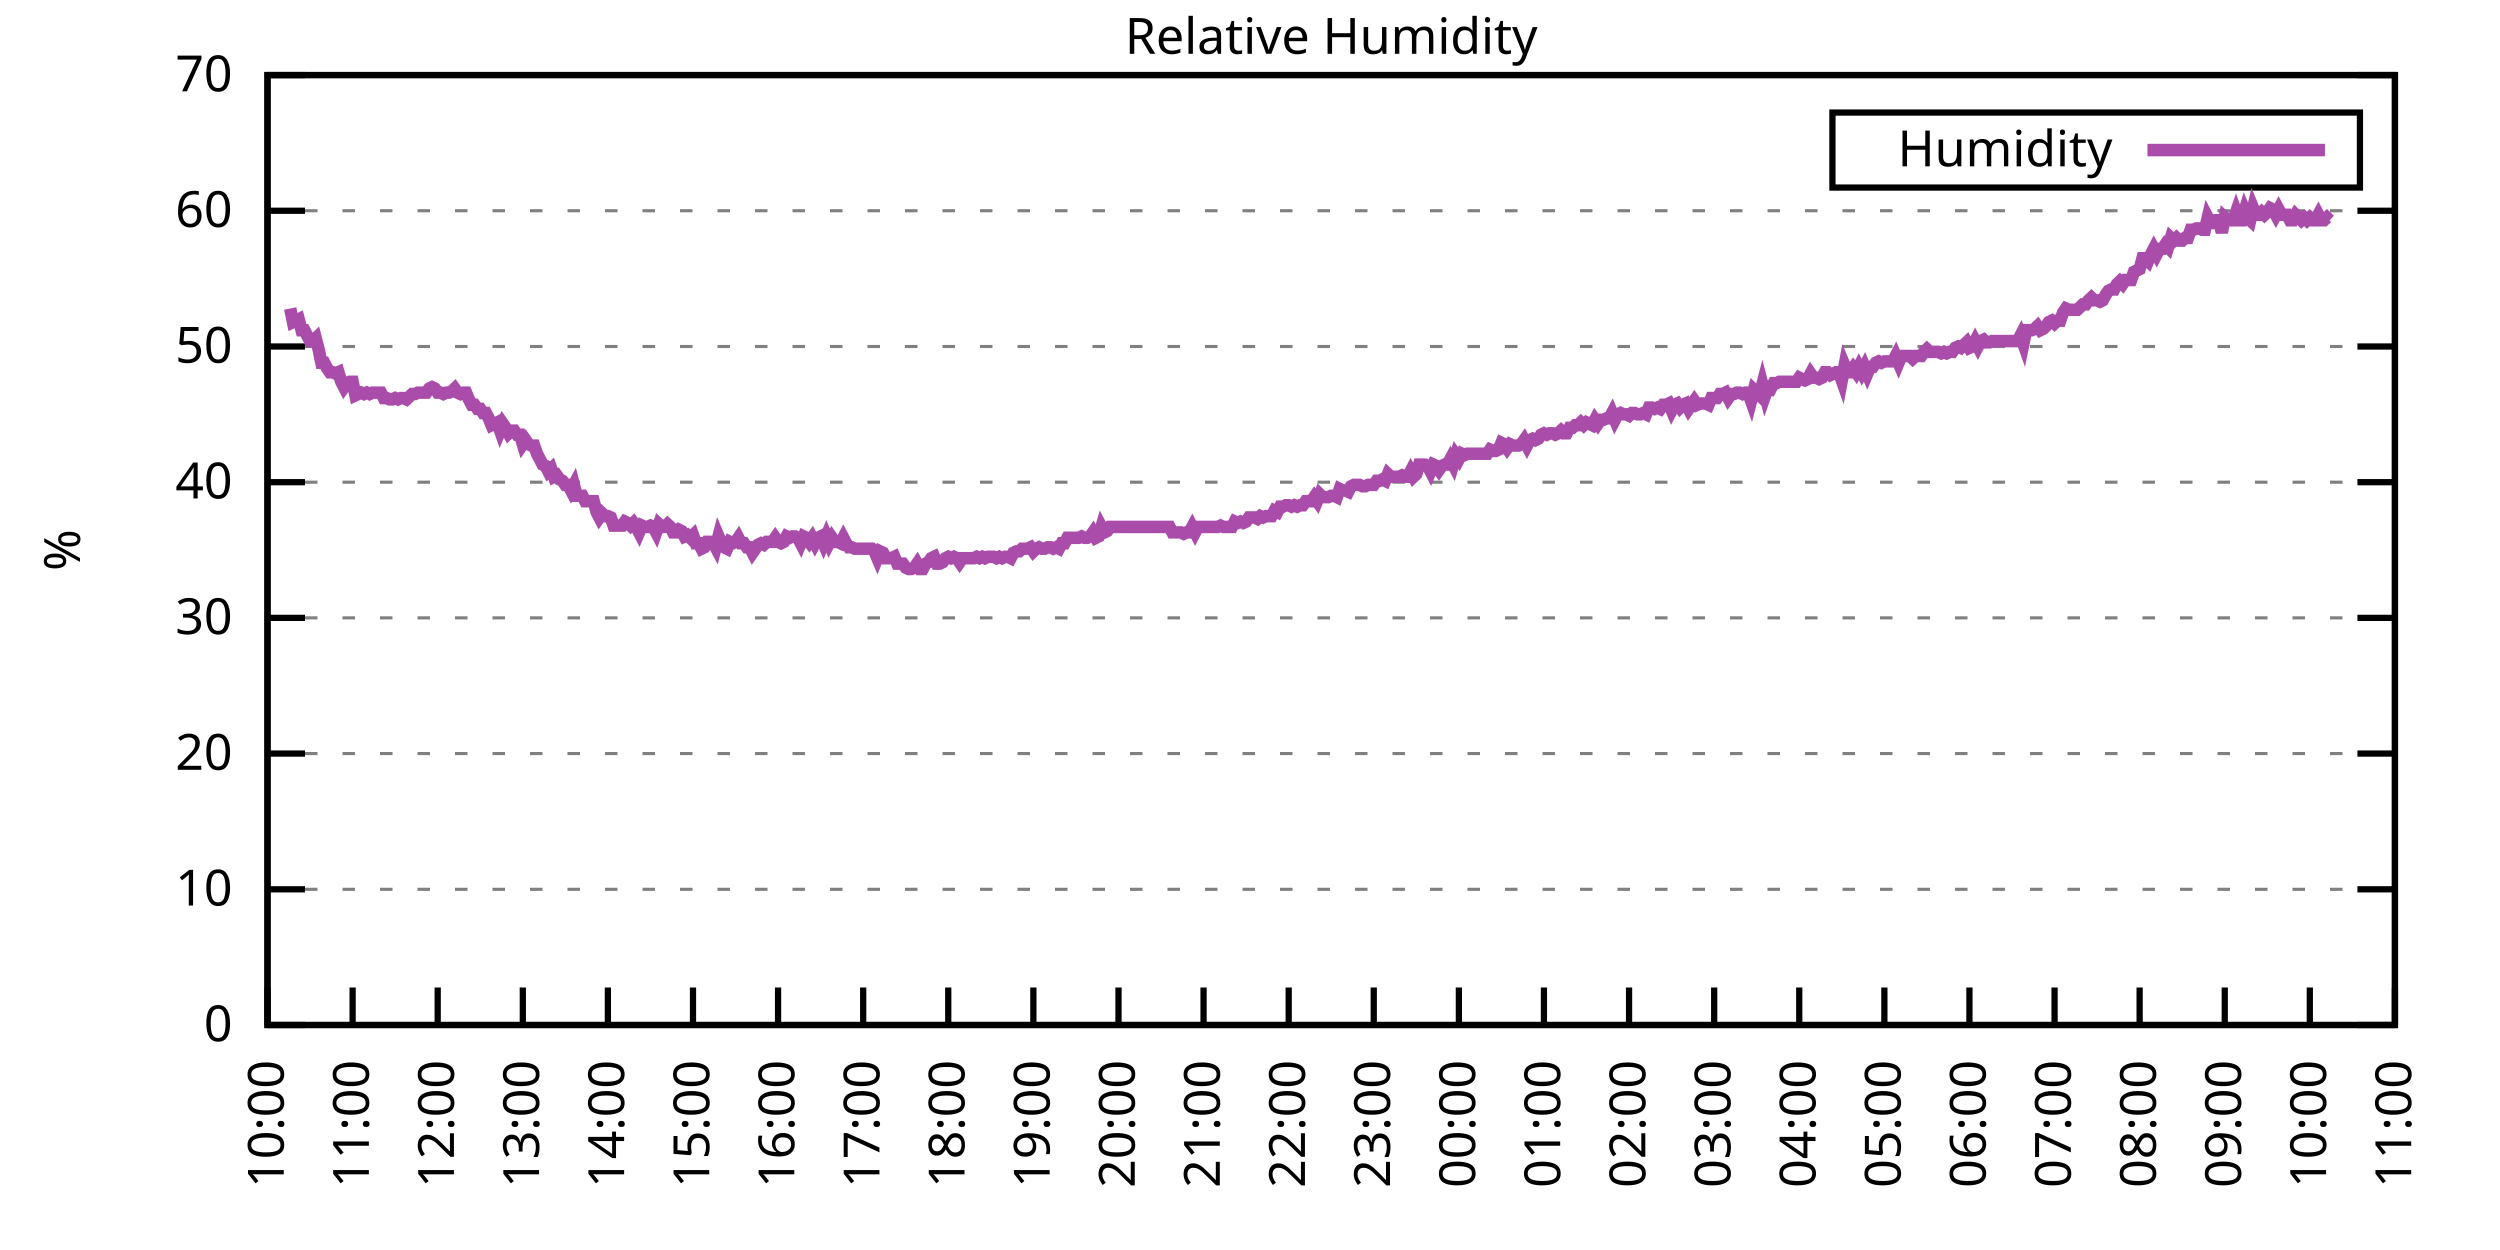
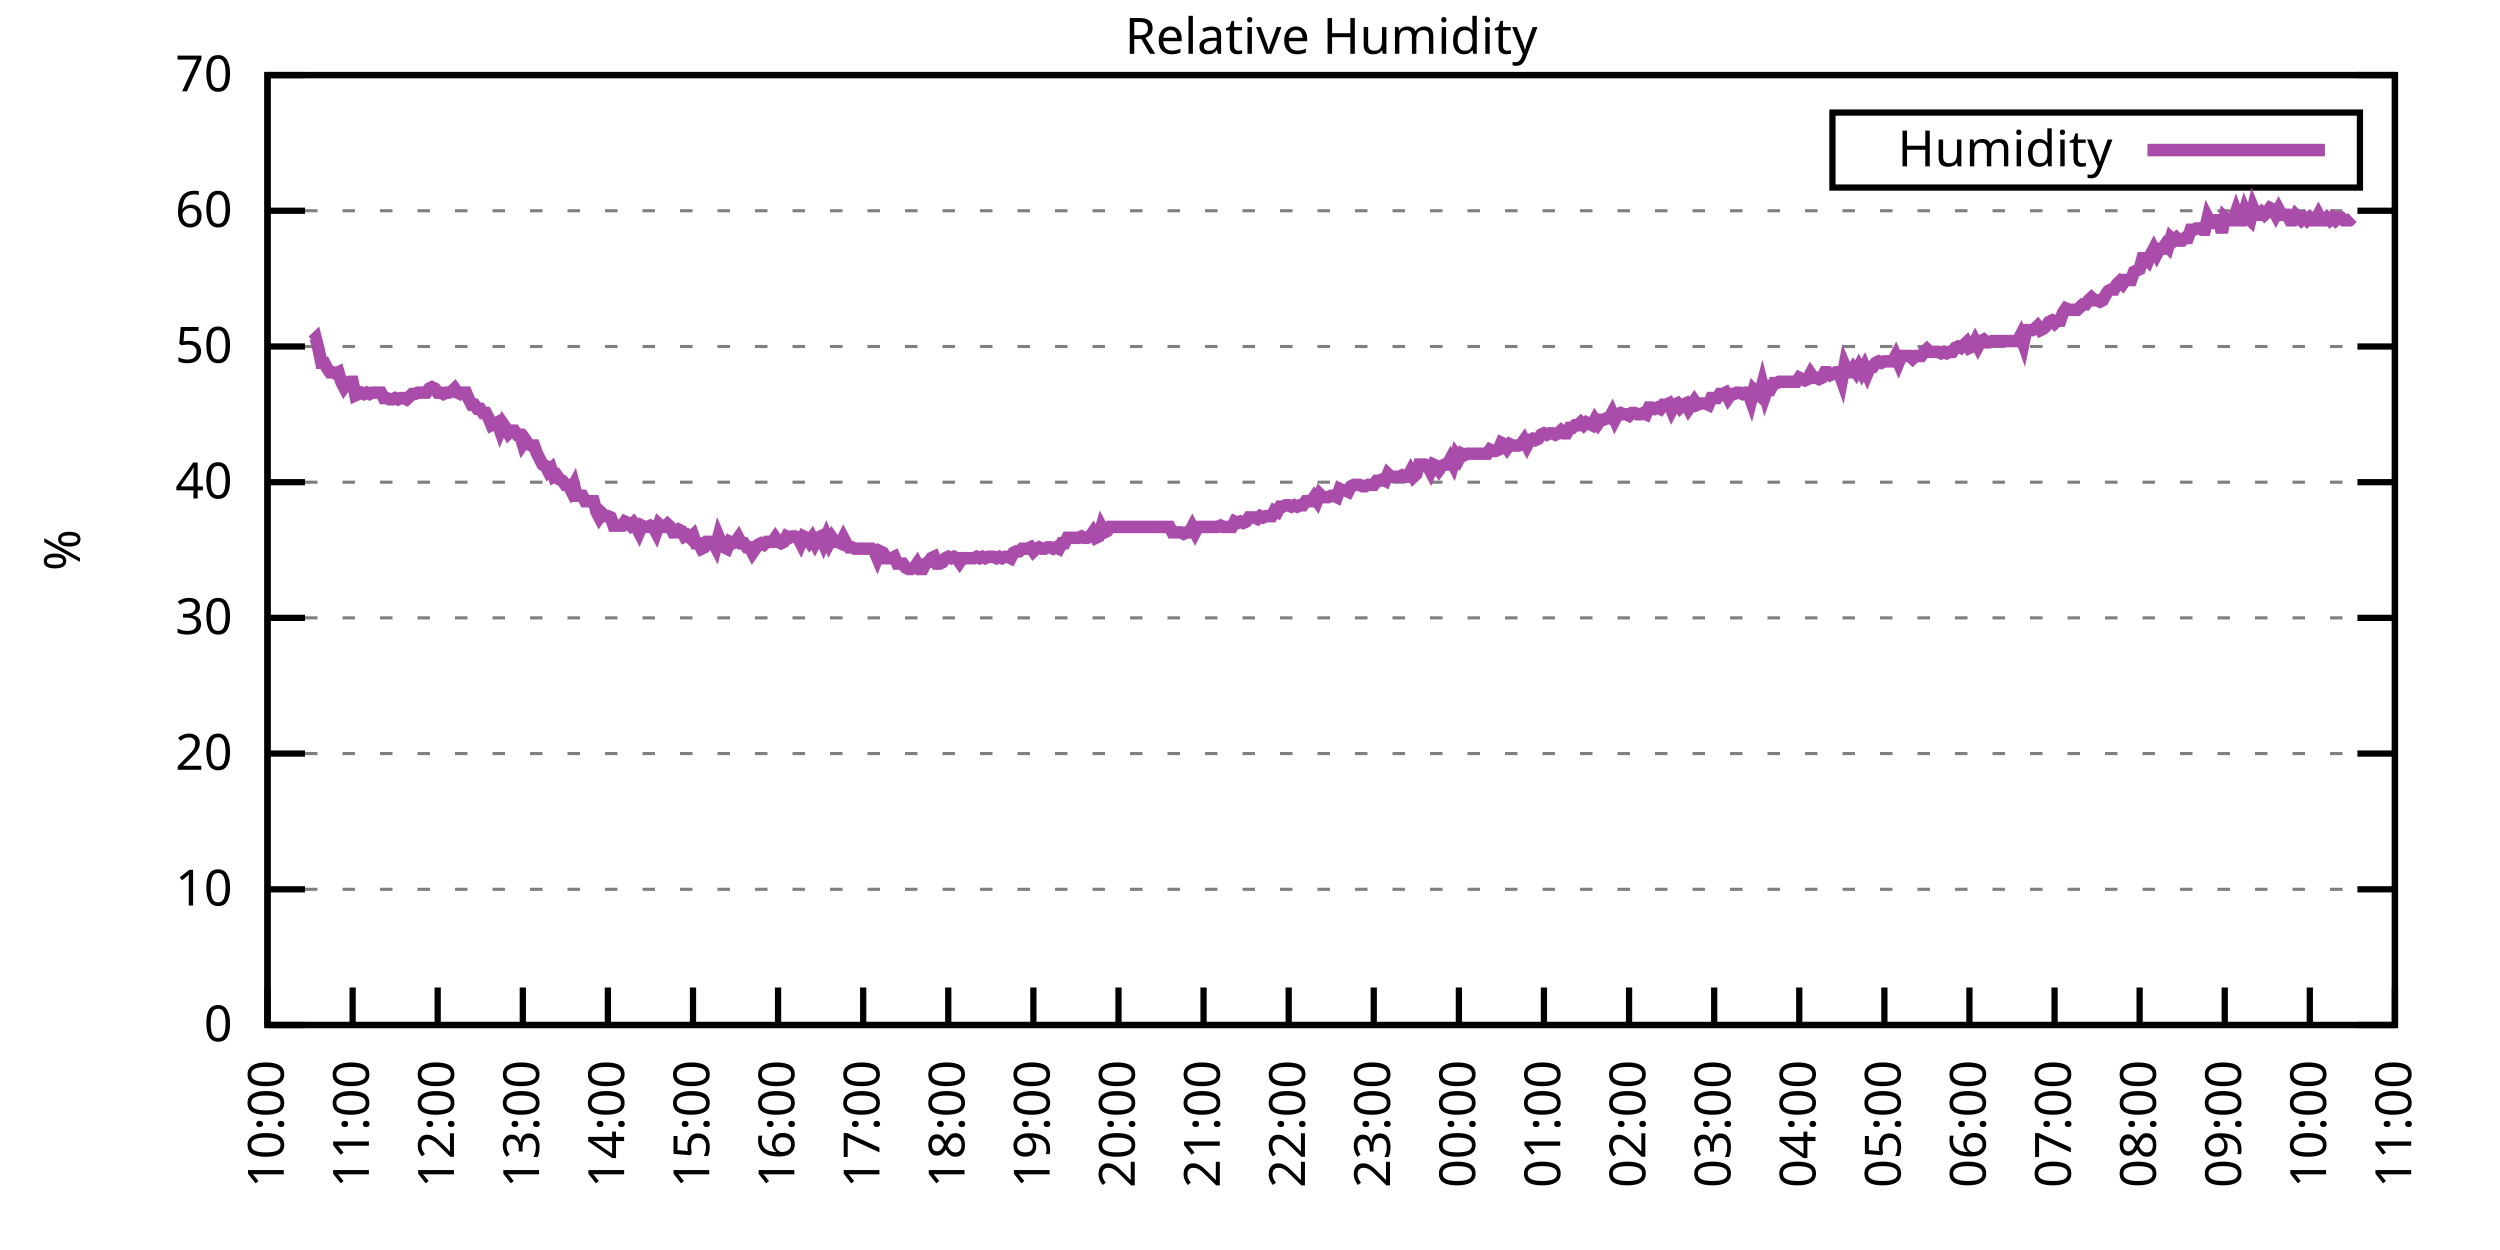
<svg xmlns="http://www.w3.org/2000/svg" xmlns:xlink="http://www.w3.org/1999/xlink" width="400" height="200" viewBox="0 0 400 200">
  <g id="gnuplot_canvas">
    <rect x="0" y="0" width="400" height="200" fill="none" />
    <defs>
      <circle id="gpDot" r="0.5" stroke-width="0.5" stroke="currentColor" />
      <path id="gpPt0" stroke-width="0.333" stroke="currentColor" d="M-1,0 h2 M0,-1 v2" />
      <path id="gpPt1" stroke-width="0.333" stroke="currentColor" d="M-1,-1 L1,1 M1,-1 L-1,1" />
      <path id="gpPt2" stroke-width="0.333" stroke="currentColor" d="M-1,0 L1,0 M0,-1 L0,1 M-1,-1 L1,1 M-1,1 L1,-1" />
      <rect id="gpPt3" stroke-width="0.333" stroke="currentColor" x="-1" y="-1" width="2" height="2" />
      <rect id="gpPt4" stroke-width="0.333" stroke="currentColor" fill="currentColor" x="-1" y="-1" width="2" height="2" />
      <circle id="gpPt5" stroke-width="0.333" stroke="currentColor" cx="0" cy="0" r="1" />
      <use xlink:href="#gpPt5" id="gpPt6" fill="currentColor" stroke="none" />
      <path id="gpPt7" stroke-width="0.333" stroke="currentColor" d="M0,-1.33 L-1.33,0.67 L1.33,0.67 z" />
      <use xlink:href="#gpPt7" id="gpPt8" fill="currentColor" stroke="none" />
      <use xlink:href="#gpPt7" id="gpPt9" stroke="currentColor" transform="rotate(180)" />
      <use xlink:href="#gpPt9" id="gpPt10" fill="currentColor" stroke="none" />
      <use xlink:href="#gpPt3" id="gpPt11" stroke="currentColor" transform="rotate(45)" />
      <use xlink:href="#gpPt11" id="gpPt12" fill="currentColor" stroke="none" />
      <path id="gpPt13" stroke-width="0.333" stroke="currentColor" d="M0,1.330 L1.265,0.411 L0.782,-1.067 L-0.782,-1.076 L-1.265,0.411 z" />
      <use xlink:href="#gpPt13" id="gpPt14" fill="currentColor" stroke="none" />
      <filter id="textbox" filterUnits="objectBoundingBox" x="0" y="0" height="1" width="1">
        <feFlood flood-color="white" flood-opacity="1" result="bgnd" />
        <feComposite in="SourceGraphic" in2="bgnd" operator="atop" />
      </filter>
      <filter id="greybox" filterUnits="objectBoundingBox" x="0" y="0" height="1" width="1">
        <feFlood flood-color="lightgrey" flood-opacity="1" result="grey" />
        <feComposite in="SourceGraphic" in2="grey" operator="atop" />
      </filter>
    </defs>
    <g fill="none" color="white" stroke="currentColor" stroke-width="1.00" stroke-linecap="butt" stroke-linejoin="miter">
</g>
    <g fill="none" color="black" stroke="currentColor" stroke-width="1.00" stroke-linecap="butt" stroke-linejoin="miter">
      <g stroke="none" shape-rendering="crispEdges">
        <polygon fill="rgb(255, 255, 255)" points="42.80,164.00 383.18,164.00 383.18,12.02 42.80,12.02 " />
      </g>
    </g>
    <g fill="none" color="black" stroke="currentColor" stroke-width="1.00" stroke-linecap="butt" stroke-linejoin="miter">
</g>
    <g fill="none" color="black" stroke="black" stroke-width="0.50" stroke-linecap="butt" stroke-linejoin="miter">
</g>
    <g fill="none" color="gray" stroke="currentColor" stroke-width="0.50" stroke-linecap="butt" stroke-linejoin="miter">
      <path stroke="gray" stroke-dasharray="2,4" class="gridline" d="M42.80,164.00 L383.19,164.00  " />
    </g>
    <g fill="none" color="gray" stroke="gray" stroke-width="1.00" stroke-linecap="butt" stroke-linejoin="miter">
</g>
    <g fill="none" color="black" stroke="currentColor" stroke-width="1.00" stroke-linecap="butt" stroke-linejoin="miter">
      <path stroke="black" d="M42.80,164.00 L48.80,164.00 M383.19,164.00 L377.19,164.00  " />
      <g transform="translate(37.20,166.60)" stroke="none" fill="black" font-family="Sans" font-size="8.00" text-anchor="end">
        <text>
          <tspan font-family="Sans"> 0</tspan>
        </text>
      </g>
    </g>
    <g fill="none" color="black" stroke="currentColor" stroke-width="1.00" stroke-linecap="butt" stroke-linejoin="miter">
</g>
    <g fill="none" color="black" stroke="black" stroke-width="0.50" stroke-linecap="butt" stroke-linejoin="miter">
</g>
    <g fill="none" color="gray" stroke="currentColor" stroke-width="0.50" stroke-linecap="butt" stroke-linejoin="miter">
      <path stroke="gray" stroke-dasharray="2,4" class="gridline" d="M42.80,142.29 L383.19,142.29  " />
    </g>
    <g fill="none" color="gray" stroke="gray" stroke-width="1.00" stroke-linecap="butt" stroke-linejoin="miter">
</g>
    <g fill="none" color="black" stroke="currentColor" stroke-width="1.00" stroke-linecap="butt" stroke-linejoin="miter">
      <path stroke="black" d="M42.80,142.29 L48.80,142.29 M383.19,142.29 L377.19,142.29  " />
      <g transform="translate(37.20,144.89)" stroke="none" fill="black" font-family="Sans" font-size="8.00" text-anchor="end">
        <text>
          <tspan font-family="Sans"> 10</tspan>
        </text>
      </g>
    </g>
    <g fill="none" color="black" stroke="currentColor" stroke-width="1.00" stroke-linecap="butt" stroke-linejoin="miter">
</g>
    <g fill="none" color="black" stroke="black" stroke-width="0.50" stroke-linecap="butt" stroke-linejoin="miter">
</g>
    <g fill="none" color="gray" stroke="currentColor" stroke-width="0.50" stroke-linecap="butt" stroke-linejoin="miter">
      <path stroke="gray" stroke-dasharray="2,4" class="gridline" d="M42.80,120.57 L383.19,120.57  " />
    </g>
    <g fill="none" color="gray" stroke="gray" stroke-width="1.00" stroke-linecap="butt" stroke-linejoin="miter">
</g>
    <g fill="none" color="black" stroke="currentColor" stroke-width="1.00" stroke-linecap="butt" stroke-linejoin="miter">
      <path stroke="black" d="M42.80,120.57 L48.80,120.57 M383.19,120.57 L377.19,120.57  " />
      <g transform="translate(37.20,123.17)" stroke="none" fill="black" font-family="Sans" font-size="8.00" text-anchor="end">
        <text>
          <tspan font-family="Sans"> 20</tspan>
        </text>
      </g>
    </g>
    <g fill="none" color="black" stroke="currentColor" stroke-width="1.00" stroke-linecap="butt" stroke-linejoin="miter">
</g>
    <g fill="none" color="black" stroke="black" stroke-width="0.50" stroke-linecap="butt" stroke-linejoin="miter">
</g>
    <g fill="none" color="gray" stroke="currentColor" stroke-width="0.50" stroke-linecap="butt" stroke-linejoin="miter">
      <path stroke="gray" stroke-dasharray="2,4" class="gridline" d="M42.80,98.86 L383.19,98.86  " />
    </g>
    <g fill="none" color="gray" stroke="gray" stroke-width="1.00" stroke-linecap="butt" stroke-linejoin="miter">
</g>
    <g fill="none" color="black" stroke="currentColor" stroke-width="1.00" stroke-linecap="butt" stroke-linejoin="miter">
      <path stroke="black" d="M42.80,98.86 L48.80,98.86 M383.19,98.86 L377.19,98.86  " />
      <g transform="translate(37.20,101.46)" stroke="none" fill="black" font-family="Sans" font-size="8.00" text-anchor="end">
        <text>
          <tspan font-family="Sans"> 30</tspan>
        </text>
      </g>
    </g>
    <g fill="none" color="black" stroke="currentColor" stroke-width="1.00" stroke-linecap="butt" stroke-linejoin="miter">
</g>
    <g fill="none" color="black" stroke="black" stroke-width="0.50" stroke-linecap="butt" stroke-linejoin="miter">
</g>
    <g fill="none" color="gray" stroke="currentColor" stroke-width="0.50" stroke-linecap="butt" stroke-linejoin="miter">
      <path stroke="gray" stroke-dasharray="2,4" class="gridline" d="M42.80,77.15 L383.19,77.15  " />
    </g>
    <g fill="none" color="gray" stroke="gray" stroke-width="1.00" stroke-linecap="butt" stroke-linejoin="miter">
</g>
    <g fill="none" color="black" stroke="currentColor" stroke-width="1.00" stroke-linecap="butt" stroke-linejoin="miter">
      <path stroke="black" d="M42.80,77.15 L48.80,77.15 M383.19,77.15 L377.19,77.15  " />
      <g transform="translate(37.20,79.75)" stroke="none" fill="black" font-family="Sans" font-size="8.00" text-anchor="end">
        <text>
          <tspan font-family="Sans"> 40</tspan>
        </text>
      </g>
    </g>
    <g fill="none" color="black" stroke="currentColor" stroke-width="1.00" stroke-linecap="butt" stroke-linejoin="miter">
</g>
    <g fill="none" color="black" stroke="black" stroke-width="0.50" stroke-linecap="butt" stroke-linejoin="miter">
</g>
    <g fill="none" color="gray" stroke="currentColor" stroke-width="0.50" stroke-linecap="butt" stroke-linejoin="miter">
      <path stroke="gray" stroke-dasharray="2,4" class="gridline" d="M42.80,55.44 L383.19,55.44  " />
    </g>
    <g fill="none" color="gray" stroke="gray" stroke-width="1.00" stroke-linecap="butt" stroke-linejoin="miter">
</g>
    <g fill="none" color="black" stroke="currentColor" stroke-width="1.00" stroke-linecap="butt" stroke-linejoin="miter">
      <path stroke="black" d="M42.80,55.44 L48.80,55.44 M383.19,55.44 L377.19,55.44  " />
      <g transform="translate(37.20,58.04)" stroke="none" fill="black" font-family="Sans" font-size="8.00" text-anchor="end">
        <text>
          <tspan font-family="Sans"> 50</tspan>
        </text>
      </g>
    </g>
    <g fill="none" color="black" stroke="currentColor" stroke-width="1.00" stroke-linecap="butt" stroke-linejoin="miter">
</g>
    <g fill="none" color="black" stroke="black" stroke-width="0.50" stroke-linecap="butt" stroke-linejoin="miter">
</g>
    <g fill="none" color="gray" stroke="currentColor" stroke-width="0.50" stroke-linecap="butt" stroke-linejoin="miter">
      <path stroke="gray" stroke-dasharray="2,4" class="gridline" d="M42.80,33.72 L383.19,33.72  " />
    </g>
    <g fill="none" color="gray" stroke="gray" stroke-width="1.00" stroke-linecap="butt" stroke-linejoin="miter">
</g>
    <g fill="none" color="black" stroke="currentColor" stroke-width="1.00" stroke-linecap="butt" stroke-linejoin="miter">
      <path stroke="black" d="M42.80,33.72 L48.80,33.72 M383.19,33.72 L377.19,33.72  " />
      <g transform="translate(37.20,36.32)" stroke="none" fill="black" font-family="Sans" font-size="8.00" text-anchor="end">
        <text>
          <tspan font-family="Sans"> 60</tspan>
        </text>
      </g>
    </g>
    <g fill="none" color="black" stroke="currentColor" stroke-width="1.00" stroke-linecap="butt" stroke-linejoin="miter">
</g>
    <g fill="none" color="black" stroke="black" stroke-width="0.50" stroke-linecap="butt" stroke-linejoin="miter">
</g>
    <g fill="none" color="gray" stroke="currentColor" stroke-width="0.50" stroke-linecap="butt" stroke-linejoin="miter">
      <path stroke="gray" stroke-dasharray="2,4" class="gridline" d="M42.80,12.01 L383.19,12.01  " />
    </g>
    <g fill="none" color="gray" stroke="gray" stroke-width="1.00" stroke-linecap="butt" stroke-linejoin="miter">
</g>
    <g fill="none" color="black" stroke="currentColor" stroke-width="1.00" stroke-linecap="butt" stroke-linejoin="miter">
      <path stroke="black" d="M42.80,12.01 L48.80,12.01 M383.19,12.01 L377.19,12.01  " />
      <g transform="translate(37.20,14.61)" stroke="none" fill="black" font-family="Sans" font-size="8.00" text-anchor="end">
        <text>
          <tspan font-family="Sans"> 70</tspan>
        </text>
      </g>
    </g>
    <g fill="none" color="black" stroke="currentColor" stroke-width="1.00" stroke-linecap="butt" stroke-linejoin="miter">
      <path stroke="black" d="M42.80,164.00 L42.80,158.00  " />
      <g transform="translate(45.40,169.60) rotate(270.00)" stroke="none" fill="black" font-family="Sans" font-size="8.00" text-anchor="end">
        <text>
          <tspan font-family="Sans">10:00</tspan>
        </text>
      </g>
    </g>
    <g fill="none" color="black" stroke="currentColor" stroke-width="1.00" stroke-linecap="butt" stroke-linejoin="miter">
      <path stroke="black" d="M56.42,164.00 L56.42,158.00  " />
      <g transform="translate(59.02,169.60) rotate(270.00)" stroke="none" fill="black" font-family="Sans" font-size="8.00" text-anchor="end">
        <text>
          <tspan font-family="Sans">11:00</tspan>
        </text>
      </g>
    </g>
    <g fill="none" color="black" stroke="currentColor" stroke-width="1.00" stroke-linecap="butt" stroke-linejoin="miter">
      <path stroke="black" d="M70.03,164.00 L70.03,158.00  " />
      <g transform="translate(72.63,169.60) rotate(270.00)" stroke="none" fill="black" font-family="Sans" font-size="8.00" text-anchor="end">
        <text>
          <tspan font-family="Sans">12:00</tspan>
        </text>
      </g>
    </g>
    <g fill="none" color="black" stroke="currentColor" stroke-width="1.00" stroke-linecap="butt" stroke-linejoin="miter">
      <path stroke="black" d="M83.65,164.00 L83.65,158.00  " />
      <g transform="translate(86.25,169.60) rotate(270.00)" stroke="none" fill="black" font-family="Sans" font-size="8.00" text-anchor="end">
        <text>
          <tspan font-family="Sans">13:00</tspan>
        </text>
      </g>
    </g>
    <g fill="none" color="black" stroke="currentColor" stroke-width="1.00" stroke-linecap="butt" stroke-linejoin="miter">
      <path stroke="black" d="M97.26,164.00 L97.26,158.00  " />
      <g transform="translate(99.86,169.60) rotate(270.00)" stroke="none" fill="black" font-family="Sans" font-size="8.00" text-anchor="end">
        <text>
          <tspan font-family="Sans">14:00</tspan>
        </text>
      </g>
    </g>
    <g fill="none" color="black" stroke="currentColor" stroke-width="1.00" stroke-linecap="butt" stroke-linejoin="miter">
      <path stroke="black" d="M110.88,164.00 L110.88,158.00  " />
      <g transform="translate(113.48,169.60) rotate(270.00)" stroke="none" fill="black" font-family="Sans" font-size="8.00" text-anchor="end">
        <text>
          <tspan font-family="Sans">15:00</tspan>
        </text>
      </g>
    </g>
    <g fill="none" color="black" stroke="currentColor" stroke-width="1.00" stroke-linecap="butt" stroke-linejoin="miter">
      <path stroke="black" d="M124.49,164.00 L124.49,158.00  " />
      <g transform="translate(127.09,169.60) rotate(270.00)" stroke="none" fill="black" font-family="Sans" font-size="8.00" text-anchor="end">
        <text>
          <tspan font-family="Sans">16:00</tspan>
        </text>
      </g>
    </g>
    <g fill="none" color="black" stroke="currentColor" stroke-width="1.00" stroke-linecap="butt" stroke-linejoin="miter">
      <path stroke="black" d="M138.11,164.00 L138.11,158.00  " />
      <g transform="translate(140.71,169.60) rotate(270.00)" stroke="none" fill="black" font-family="Sans" font-size="8.00" text-anchor="end">
        <text>
          <tspan font-family="Sans">17:00</tspan>
        </text>
      </g>
    </g>
    <g fill="none" color="black" stroke="currentColor" stroke-width="1.00" stroke-linecap="butt" stroke-linejoin="miter">
      <path stroke="black" d="M151.72,164.00 L151.72,158.00  " />
      <g transform="translate(154.32,169.60) rotate(270.00)" stroke="none" fill="black" font-family="Sans" font-size="8.00" text-anchor="end">
        <text>
          <tspan font-family="Sans">18:00</tspan>
        </text>
      </g>
    </g>
    <g fill="none" color="black" stroke="currentColor" stroke-width="1.00" stroke-linecap="butt" stroke-linejoin="miter">
      <path stroke="black" d="M165.34,164.00 L165.34,158.00  " />
      <g transform="translate(167.94,169.60) rotate(270.00)" stroke="none" fill="black" font-family="Sans" font-size="8.00" text-anchor="end">
        <text>
          <tspan font-family="Sans">19:00</tspan>
        </text>
      </g>
    </g>
    <g fill="none" color="black" stroke="currentColor" stroke-width="1.00" stroke-linecap="butt" stroke-linejoin="miter">
      <path stroke="black" d="M178.96,164.00 L178.96,158.00  " />
      <g transform="translate(181.56,169.60) rotate(270.00)" stroke="none" fill="black" font-family="Sans" font-size="8.00" text-anchor="end">
        <text>
          <tspan font-family="Sans">20:00</tspan>
        </text>
      </g>
    </g>
    <g fill="none" color="black" stroke="currentColor" stroke-width="1.00" stroke-linecap="butt" stroke-linejoin="miter">
      <path stroke="black" d="M192.57,164.00 L192.57,158.00  " />
      <g transform="translate(195.17,169.60) rotate(270.00)" stroke="none" fill="black" font-family="Sans" font-size="8.00" text-anchor="end">
        <text>
          <tspan font-family="Sans">21:00</tspan>
        </text>
      </g>
    </g>
    <g fill="none" color="black" stroke="currentColor" stroke-width="1.00" stroke-linecap="butt" stroke-linejoin="miter">
      <path stroke="black" d="M206.19,164.00 L206.19,158.00  " />
      <g transform="translate(208.79,169.60) rotate(270.00)" stroke="none" fill="black" font-family="Sans" font-size="8.00" text-anchor="end">
        <text>
          <tspan font-family="Sans">22:00</tspan>
        </text>
      </g>
    </g>
    <g fill="none" color="black" stroke="currentColor" stroke-width="1.00" stroke-linecap="butt" stroke-linejoin="miter">
      <path stroke="black" d="M219.80,164.00 L219.80,158.00  " />
      <g transform="translate(222.40,169.60) rotate(270.00)" stroke="none" fill="black" font-family="Sans" font-size="8.00" text-anchor="end">
        <text>
          <tspan font-family="Sans">23:00</tspan>
        </text>
      </g>
    </g>
    <g fill="none" color="black" stroke="currentColor" stroke-width="1.00" stroke-linecap="butt" stroke-linejoin="miter">
      <path stroke="black" d="M233.42,164.00 L233.42,158.00  " />
      <g transform="translate(236.02,169.60) rotate(270.00)" stroke="none" fill="black" font-family="Sans" font-size="8.00" text-anchor="end">
        <text>
          <tspan font-family="Sans">00:00</tspan>
        </text>
      </g>
    </g>
    <g fill="none" color="black" stroke="currentColor" stroke-width="1.00" stroke-linecap="butt" stroke-linejoin="miter">
      <path stroke="black" d="M247.03,164.00 L247.03,158.00  " />
      <g transform="translate(249.63,169.60) rotate(270.00)" stroke="none" fill="black" font-family="Sans" font-size="8.00" text-anchor="end">
        <text>
          <tspan font-family="Sans">01:00</tspan>
        </text>
      </g>
    </g>
    <g fill="none" color="black" stroke="currentColor" stroke-width="1.00" stroke-linecap="butt" stroke-linejoin="miter">
      <path stroke="black" d="M260.65,164.00 L260.65,158.00  " />
      <g transform="translate(263.25,169.60) rotate(270.00)" stroke="none" fill="black" font-family="Sans" font-size="8.00" text-anchor="end">
        <text>
          <tspan font-family="Sans">02:00</tspan>
        </text>
      </g>
    </g>
    <g fill="none" color="black" stroke="currentColor" stroke-width="1.00" stroke-linecap="butt" stroke-linejoin="miter">
      <path stroke="black" d="M274.27,164.00 L274.27,158.00  " />
      <g transform="translate(276.87,169.60) rotate(270.00)" stroke="none" fill="black" font-family="Sans" font-size="8.00" text-anchor="end">
        <text>
          <tspan font-family="Sans">03:00</tspan>
        </text>
      </g>
    </g>
    <g fill="none" color="black" stroke="currentColor" stroke-width="1.00" stroke-linecap="butt" stroke-linejoin="miter">
      <path stroke="black" d="M287.88,164.00 L287.88,158.00  " />
      <g transform="translate(290.48,169.60) rotate(270.00)" stroke="none" fill="black" font-family="Sans" font-size="8.00" text-anchor="end">
        <text>
          <tspan font-family="Sans">04:00</tspan>
        </text>
      </g>
    </g>
    <g fill="none" color="black" stroke="currentColor" stroke-width="1.00" stroke-linecap="butt" stroke-linejoin="miter">
      <path stroke="black" d="M301.50,164.00 L301.50,158.00  " />
      <g transform="translate(304.10,169.60) rotate(270.00)" stroke="none" fill="black" font-family="Sans" font-size="8.00" text-anchor="end">
        <text>
          <tspan font-family="Sans">05:00</tspan>
        </text>
      </g>
    </g>
    <g fill="none" color="black" stroke="currentColor" stroke-width="1.00" stroke-linecap="butt" stroke-linejoin="miter">
      <path stroke="black" d="M315.11,164.00 L315.11,158.00  " />
      <g transform="translate(317.71,169.60) rotate(270.00)" stroke="none" fill="black" font-family="Sans" font-size="8.00" text-anchor="end">
        <text>
          <tspan font-family="Sans">06:00</tspan>
        </text>
      </g>
    </g>
    <g fill="none" color="black" stroke="currentColor" stroke-width="1.00" stroke-linecap="butt" stroke-linejoin="miter">
      <path stroke="black" d="M328.73,164.00 L328.73,158.00  " />
      <g transform="translate(331.33,169.60) rotate(270.00)" stroke="none" fill="black" font-family="Sans" font-size="8.00" text-anchor="end">
        <text>
          <tspan font-family="Sans">07:00</tspan>
        </text>
      </g>
    </g>
    <g fill="none" color="black" stroke="currentColor" stroke-width="1.00" stroke-linecap="butt" stroke-linejoin="miter">
      <path stroke="black" d="M342.34,164.00 L342.34,158.00  " />
      <g transform="translate(344.94,169.60) rotate(270.00)" stroke="none" fill="black" font-family="Sans" font-size="8.00" text-anchor="end">
        <text>
          <tspan font-family="Sans">08:00</tspan>
        </text>
      </g>
    </g>
    <g fill="none" color="black" stroke="currentColor" stroke-width="1.00" stroke-linecap="butt" stroke-linejoin="miter">
      <path stroke="black" d="M355.96,164.00 L355.96,158.00  " />
      <g transform="translate(358.56,169.60) rotate(270.00)" stroke="none" fill="black" font-family="Sans" font-size="8.00" text-anchor="end">
        <text>
          <tspan font-family="Sans">09:00</tspan>
        </text>
      </g>
    </g>
    <g fill="none" color="black" stroke="currentColor" stroke-width="1.00" stroke-linecap="butt" stroke-linejoin="miter">
      <path stroke="black" d="M369.57,164.00 L369.57,158.00  " />
      <g transform="translate(372.17,169.60) rotate(270.00)" stroke="none" fill="black" font-family="Sans" font-size="8.00" text-anchor="end">
        <text>
          <tspan font-family="Sans">10:00</tspan>
        </text>
      </g>
    </g>
    <g fill="none" color="black" stroke="currentColor" stroke-width="1.00" stroke-linecap="butt" stroke-linejoin="miter">
      <path stroke="black" d="M383.19,164.00 L383.19,158.00  " />
      <g transform="translate(385.79,169.60) rotate(270.00)" stroke="none" fill="black" font-family="Sans" font-size="8.00" text-anchor="end">
        <text>
          <tspan font-family="Sans">11:00</tspan>
        </text>
      </g>
    </g>
    <g fill="none" color="black" stroke="currentColor" stroke-width="1.00" stroke-linecap="butt" stroke-linejoin="miter">
</g>
    <g fill="none" color="black" stroke="currentColor" stroke-width="1.00" stroke-linecap="butt" stroke-linejoin="miter">
      <path stroke="black" d="M42.80,12.01 L42.80,164.00 L383.19,164.00 L383.19,12.01 L42.80,12.01 Z  " />
    </g>
    <g fill="none" color="black" stroke="currentColor" stroke-width="1.00" stroke-linecap="butt" stroke-linejoin="miter">
</g>
    <g fill="none" color="black" stroke="currentColor" stroke-width="1.00" stroke-linecap="butt" stroke-linejoin="miter">
      <path stroke="black" d="M293.19,30.01 L293.19,18.01 L377.59,18.01 L377.59,30.01 L293.19,30.01 Z  " />
    </g>
    <g id="Relative_Humidity_plot_1">
      <g fill="none" color="white" stroke="black" stroke-width="2.00" stroke-linecap="butt" stroke-linejoin="miter">
</g>
      <g fill="none" color="black" stroke="currentColor" stroke-width="2.00" stroke-linecap="butt" stroke-linejoin="miter">
        <g transform="translate(337.99,26.61)" stroke="none" fill="black" font-family="Sans" font-size="8.00" text-anchor="end">
          <text>
            <tspan font-family="Sans">Humidity</tspan>
          </text>
        </g>
      </g>
      <g fill="none" color="black" stroke="currentColor" stroke-width="2.00" stroke-linecap="butt" stroke-linejoin="miter">
-         <path stroke="rgb(170,  76, 170)" d="M343.59,24.01 L371.99,24.01 M46.43,49.36 L46.88,51.53 L47.34,51.31 L47.79,51.09 L48.25,52.83 L48.70,52.83   L49.15,53.70 L49.61,54.57 L50.06,54.57 L50.52,54.13 L50.97,55.87 L51.42,58.04 L51.88,58.04 L52.33,58.91   L52.78,59.56 L53.24,59.56 L53.69,59.78 L54.15,59.56 L54.60,61.08 L55.05,61.95 L55.51,61.30 L55.96,61.08   L56.42,61.08 L56.87,63.25 L57.32,63.04 L57.78,62.82 L58.23,63.04 L58.68,62.82 L59.14,63.04 L59.59,62.82   L60.05,62.82 L60.50,62.82 L60.95,62.82 L61.41,63.69 L61.86,63.69 L62.32,63.90 L62.77,63.90 L63.22,63.69   L63.68,63.90 L64.13,63.69 L64.58,63.69 L65.04,63.90 L65.49,63.47 L65.95,63.04 L66.40,63.04 L66.85,62.82   L67.31,62.82 L67.76,62.82 L68.22,62.82 L68.67,62.17 L69.12,61.95 L69.58,62.17 L70.03,62.82 L70.49,62.82   L70.94,63.04 L71.39,62.82 L71.85,62.82 L72.30,62.60 L72.75,62.17 L73.21,62.82 L73.66,63.04 L74.12,62.82   L74.57,62.82 L75.02,63.90 L75.48,64.77 L75.93,64.77 L76.39,65.42 L76.84,65.42 L77.29,66.08 L77.75,66.08   L78.20,66.94 L78.65,68.03 L79.11,67.81 L79.56,67.59 L80.02,68.90 L80.47,67.81 L80.92,68.46 L81.38,69.33   L81.83,68.90 L82.29,68.90 L82.74,69.55 L83.19,69.55 L83.65,71.07 L84.10,70.42 L84.55,71.07 L85.01,71.29   L85.46,71.29 L85.92,72.59 L86.37,73.46 L86.82,74.33 L87.28,74.54 L87.73,75.41 L88.19,74.98 L88.64,76.28   L89.09,76.06 L89.55,76.71 L90.00,76.93 L90.45,77.58 L90.91,77.58 L91.36,78.45 L91.82,77.58 L92.27,79.32   L92.72,79.32 L93.18,79.32 L93.63,80.19 L94.09,80.19 L94.54,80.19 L94.99,80.19 L95.45,81.93 L95.90,82.79   L96.35,82.14 L96.81,82.58 L97.26,82.58 L97.72,82.79 L98.17,84.10 L98.62,84.10 L99.08,84.10 L99.53,84.10   L99.99,83.45 L100.44,83.66 L100.89,84.10 L101.35,83.66 L101.80,84.31 L102.25,85.18 L102.71,84.10 L103.16,84.31   L103.62,84.31 L104.07,84.10 L104.52,84.31 L104.98,85.18 L105.43,83.88 L105.89,84.31 L106.34,84.31 L106.79,83.88   L107.25,84.31 L107.70,85.18 L108.15,85.18 L108.61,84.75 L109.06,84.97 L109.52,85.83 L109.97,85.62 L110.42,86.05   L110.88,85.62 L111.33,86.92 L111.79,86.92 L112.24,87.79 L112.69,87.57 L113.15,86.70 L113.60,86.70 L114.05,86.70   L114.51,87.57 L114.96,85.83 L115.42,86.92 L115.87,87.57 L116.32,87.79 L116.78,86.70 L117.23,86.92 L117.69,86.70   L118.14,86.05 L118.59,86.92 L119.05,86.92 L119.50,87.57 L119.96,87.57 L120.41,88.44 L120.86,87.79 L121.32,87.14   L121.77,86.92 L122.22,87.14 L122.68,86.70 L123.13,86.70 L123.59,86.70 L124.04,86.05 L124.49,86.70 L124.95,86.92   L125.40,86.70 L125.86,85.83 L126.31,86.05 L126.76,85.83 L127.22,85.83 L127.67,86.05 L128.12,86.92 L128.58,85.83   L129.03,86.05 L129.49,86.70 L129.94,86.05 L130.39,86.92 L130.85,86.05 L131.30,85.83 L131.76,86.92 L132.21,85.83   L132.66,86.92 L133.12,86.05 L133.57,86.70 L134.02,86.70 L134.48,86.92 L134.93,86.05 L135.39,86.92 L135.84,87.57   L136.29,87.57 L136.75,87.79 L137.20,87.79 L137.66,87.79 L138.11,87.79 L138.56,87.79 L139.02,87.79 L139.47,87.79   L139.92,88.22 L140.38,89.31 L140.83,88.22 L141.29,88.44 L141.74,89.31 L142.19,89.31 L142.65,89.31 L143.10,89.09   L143.56,90.18 L144.01,90.18 L144.46,90.18 L144.92,90.83 L145.37,91.04 L145.82,91.04 L146.28,90.83 L146.73,90.18   L147.19,91.04 L147.64,91.04 L148.09,90.18 L148.55,89.96 L149.00,89.31 L149.46,89.09 L149.91,90.18 L150.36,90.18   L150.82,89.96 L151.27,89.31 L151.72,89.09 L152.18,89.31 L152.63,89.09 L153.09,89.31 L153.54,89.96 L153.99,89.31   L154.45,89.31 L154.90,89.31 L155.36,89.31 L155.81,89.31 L156.26,89.09 L156.72,89.31 L157.17,89.09 L157.62,89.31   L158.08,89.09 L158.53,89.09 L158.99,89.09 L159.44,89.31 L159.89,89.09 L160.35,89.31 L160.80,89.09 L161.26,89.09   L161.71,89.31 L162.16,88.44 L162.62,88.22 L163.07,88.22 L163.52,87.79 L163.98,87.79 L164.43,87.79 L164.89,87.57   L165.34,88.22 L165.79,87.79 L166.25,87.57 L166.70,87.79 L167.16,87.79 L167.61,87.57 L168.06,87.57 L168.52,87.79   L168.97,87.57 L169.43,87.79 L169.88,86.92 L170.33,86.92 L170.79,86.05 L171.24,86.05 L171.69,86.05 L172.15,86.05   L172.60,86.05 L173.06,85.83 L173.51,86.05 L173.96,86.05 L174.42,85.83 L174.87,85.18 L175.33,86.05 L175.78,85.83   L176.23,84.31 L176.69,85.18 L177.14,84.97 L177.59,84.31 L178.05,84.31 L178.50,84.31 L178.96,84.31 L179.41,84.31   L179.86,84.31 L180.32,84.31 L180.77,84.31 L181.23,84.31 L181.68,84.31 L182.13,84.31 L182.59,84.31 L183.04,84.31   L183.49,84.31 L183.95,84.31 L184.40,84.31 L184.86,84.31 L185.31,84.31 L185.76,84.31 L186.22,84.31 L186.67,84.31   L187.13,84.31 L187.58,85.18 L188.03,85.18 L188.49,85.18 L188.94,85.18 L189.39,85.40 L189.85,85.18 L190.30,85.18   L190.76,84.31 L191.21,85.18 L191.66,84.31 L192.12,84.31 L192.57,84.31 L193.03,84.31 L193.48,84.31 L193.93,84.31   L194.39,84.31 L194.84,84.31 L195.29,84.10 L195.75,84.31 L196.20,84.31 L196.66,84.31 L197.11,84.31 L197.56,83.45   L198.02,83.66 L198.47,83.45 L198.93,83.66 L199.38,83.45 L199.83,82.79 L200.29,82.79 L200.74,82.79 L201.19,83.01   L201.65,82.58 L202.10,82.79 L202.56,82.58 L203.01,82.58 L203.46,82.58 L203.92,81.71 L204.37,81.93 L204.83,81.06   L205.28,81.06 L205.73,80.84 L206.19,80.84 L206.64,81.06 L207.09,80.84 L207.55,81.06 L208.00,80.84 L208.46,80.84   L208.91,80.19 L209.36,80.19 L209.82,80.19 L210.27,79.54 L210.73,80.19 L211.18,79.10 L211.63,79.54 L212.09,79.54   L212.54,79.54 L213.00,79.32 L213.45,79.32 L213.90,79.54 L214.36,78.23 L214.81,78.45 L215.26,78.45 L215.72,78.67   L216.17,77.80 L216.63,77.58 L217.08,77.58 L217.53,77.58 L217.99,77.80 L218.44,77.80 L218.90,77.58 L219.35,77.58   L219.80,77.58 L220.26,76.93 L220.71,76.93 L221.16,76.71 L221.62,76.93 L222.07,75.85 L222.53,76.28 L222.98,76.28   L223.43,76.28 L223.89,76.28 L224.34,76.06 L224.80,76.28 L225.25,76.28 L225.70,75.41 L226.16,76.28 L226.61,75.85   L227.06,74.33 L227.52,74.33 L227.97,74.33 L228.43,74.54 L228.88,75.41 L229.33,74.33 L229.79,74.54 L230.24,75.19   L230.70,74.54 L231.15,74.33 L231.60,74.33 L232.06,73.46 L232.51,74.33 L232.96,72.81 L233.42,73.46 L233.87,72.59   L234.33,72.81 L234.78,72.59 L235.23,72.59 L235.69,72.59 L236.14,72.59 L236.60,72.59 L237.05,72.59 L237.50,72.59   L237.96,72.59 L238.41,71.94 L238.86,72.15 L239.32,72.15 L239.77,71.94 L240.23,70.85 L240.68,71.07 L241.13,71.72   L241.59,71.07 L242.04,71.29 L242.50,71.29 L242.95,71.29 L243.40,71.07 L243.86,70.42 L244.31,71.29 L244.76,70.42   L245.22,70.20 L245.67,70.42 L246.13,70.20 L246.58,69.55 L247.03,69.33 L247.49,69.55 L247.94,69.33 L248.40,69.33   L248.85,69.55 L249.30,69.33 L249.76,68.90 L250.21,69.33 L250.66,69.33 L251.12,68.46 L251.57,68.46 L252.03,68.03   L252.48,68.03 L252.93,67.59 L253.39,68.03 L253.84,67.59 L254.30,67.81 L254.75,68.03 L255.20,67.16 L255.66,67.81   L256.11,67.16 L256.56,67.16 L257.02,66.94 L257.47,66.94 L257.93,66.08 L258.38,67.16 L258.83,66.29 L259.29,66.08   L259.74,66.29 L260.20,66.29 L260.65,66.51 L261.10,66.08 L261.56,66.08 L262.01,66.29 L262.47,66.29 L262.92,66.08   L263.37,66.29 L263.83,65.21 L264.28,65.21 L264.73,65.42 L265.19,65.21 L265.64,65.42 L266.10,64.77 L266.55,64.77   L267.00,64.56 L267.46,65.64 L267.91,64.77 L268.37,64.56 L268.82,65.21 L269.27,64.77 L269.73,64.56 L270.18,65.42   L270.63,64.77 L271.09,64.12 L271.54,64.77 L272.00,64.56 L272.45,64.56 L272.90,64.56 L273.36,64.77 L273.81,63.69   L274.27,63.69 L274.72,63.69 L275.17,63.04 L275.63,63.04 L276.08,62.82 L276.53,63.69 L276.99,63.04 L277.44,63.04   L277.90,62.82 L278.35,62.82 L278.80,63.04 L279.26,62.82 L279.71,62.82 L280.17,64.12 L280.62,62.38 L281.07,62.82   L281.53,63.25 L281.98,61.52 L282.43,63.25 L282.89,61.95 L283.34,62.17 L283.80,61.30 L284.25,61.30 L284.70,61.08   L285.16,61.08 L285.61,61.08 L286.07,61.08 L286.52,61.08 L286.97,61.08 L287.43,61.08 L287.88,60.43 L288.33,60.65   L288.79,60.86 L289.24,60.65 L289.70,59.78 L290.15,60.43 L290.60,60.43 L291.06,60.65 L291.51,60.43 L291.97,59.56   L292.42,59.56 L292.87,60.00 L293.33,59.78 L293.78,59.56 L294.23,59.56 L294.69,60.86 L295.14,58.48 L295.60,59.56   L296.05,59.56 L296.50,58.91 L296.96,59.56 L297.41,58.69 L297.87,59.56 L298.32,58.69 L298.77,59.78 L299.23,58.69   L299.68,58.69 L300.13,58.04 L300.59,57.82 L301.04,58.04 L301.50,57.82 L301.95,57.82 L302.40,57.82 L302.86,57.82   L303.31,56.96 L303.77,58.04 L304.22,56.96 L304.67,56.96 L305.13,56.96 L305.58,56.96 L306.03,57.39 L306.49,56.96   L306.94,56.96 L307.40,56.96 L307.85,56.30 L308.30,55.87 L308.76,56.30 L309.21,56.30 L309.67,56.30 L310.12,56.30   L310.57,56.52 L311.03,56.30 L311.48,56.52 L311.94,56.30 L312.39,56.30 L312.84,55.65 L313.30,55.44 L313.75,55.65   L314.20,55.22 L314.66,54.78 L315.11,55.65 L315.57,55.44 L316.02,54.57 L316.47,55.44 L316.93,54.57 L317.38,54.35   L317.84,54.78 L318.29,54.78 L318.74,54.57 L319.20,54.57 L319.65,54.57 L320.10,54.57 L320.56,54.57 L321.01,54.57   L321.47,54.57 L321.92,54.57 L322.37,54.57 L322.83,54.57 L323.28,53.70 L323.74,55.00 L324.19,52.83 L324.64,52.83   L325.10,52.83 L325.55,52.61 L326.00,52.18 L326.46,52.83 L326.91,52.61 L327.37,52.18 L327.82,51.53 L328.27,51.31   L328.73,51.74 L329.18,51.31 L329.64,51.31 L330.09,50.01 L330.54,49.36 L331.00,49.57 L331.45,49.57 L331.90,49.57   L332.36,49.57 L332.81,49.14 L333.27,48.70 L333.72,48.70 L334.17,48.05 L334.63,47.62 L335.08,48.05 L335.54,48.05   L335.99,48.27 L336.44,48.05 L336.90,47.18 L337.35,46.53 L337.80,46.32 L338.26,46.32 L338.71,45.45 L339.17,45.01   L339.62,45.45 L340.07,44.80 L340.53,44.80 L340.98,44.80 L341.44,43.49 L341.89,43.28 L342.34,43.06 L342.80,41.32   L343.25,41.32 L343.70,41.76 L344.16,40.67 L344.61,39.80 L345.07,40.67 L345.52,39.80 L345.97,39.80 L346.43,39.15   L346.88,39.59 L347.34,38.07 L347.79,38.50 L348.24,38.07 L348.70,38.50 L349.15,38.50 L349.60,38.07 L350.06,38.07   L350.51,36.76 L350.97,36.76 L351.42,36.55 L351.87,36.55 L352.33,36.76 L352.78,36.76 L353.24,34.81 L353.69,35.68   L354.14,35.68 L354.60,35.24 L355.05,35.24 L355.50,37.20 L355.96,34.81 L356.41,35.24 L356.87,35.24 L357.32,35.24   L357.77,33.94 L358.23,35.24 L358.68,35.24 L359.14,33.72 L359.59,34.81 L360.04,35.24 L360.50,33.29 L360.95,34.37   L361.41,34.37 L361.86,33.94 L362.31,34.37 L362.77,33.94 L363.22,33.29 L363.67,33.51 L364.13,34.37 L364.58,33.51   L365.04,34.37 L365.49,34.37 L365.94,34.37 L366.40,35.24 L366.85,35.24 L367.31,34.37 L367.76,34.81 L368.21,35.24   L368.67,34.81 L369.12,35.24 L369.57,34.81 L370.03,35.24 L370.48,35.24 L370.94,34.37 L371.39,35.24 L371.84,35.24   L372.30,34.81 L372.75,35.24  " />
+         <path stroke="rgb(170,  76, 170)" d="M343.59,24.01 L371.99,24.01 M50.06,54.57 L50.52,54.13 L50.97,55.87 L51.42,58.04 L51.88,58.04 L52.33,58.91   L52.78,59.56 L53.24,59.56 L53.69,59.78 L54.15,59.56 L54.60,61.08 L55.05,61.95 L55.51,61.30 L55.96,61.08   L56.42,61.08 L56.87,63.25 L57.32,63.04 L57.78,62.82 L58.23,63.04 L58.68,62.82 L59.14,63.04 L59.59,62.82   L60.05,62.82 L60.50,62.82 L60.95,62.82 L61.41,63.69 L61.86,63.69 L62.32,63.90 L62.77,63.90 L63.22,63.69   L63.68,63.90 L64.13,63.69 L64.58,63.69 L65.04,63.90 L65.49,63.47 L65.95,63.04 L66.40,63.04 L66.85,62.82   L67.31,62.82 L67.76,62.82 L68.22,62.82 L68.67,62.17 L69.12,61.95 L69.58,62.17 L70.03,62.82 L70.49,62.82   L70.94,63.04 L71.39,62.82 L71.85,62.82 L72.30,62.60 L72.75,62.17 L73.21,62.82 L73.66,63.04 L74.12,62.82   L74.57,62.82 L75.02,63.90 L75.48,64.77 L75.93,64.77 L76.39,65.42 L76.84,65.42 L77.29,66.08 L77.75,66.08   L78.20,66.94 L78.65,68.03 L79.11,67.81 L79.56,67.59 L80.02,68.90 L80.47,67.81 L80.92,68.46 L81.38,69.33   L81.83,68.90 L82.29,68.90 L82.74,69.55 L83.19,69.55 L83.65,71.07 L84.10,70.42 L84.55,71.07 L85.01,71.29   L85.46,71.29 L85.92,72.59 L86.37,73.46 L86.82,74.33 L87.28,74.54 L87.73,75.41 L88.19,74.98 L88.64,76.28   L89.09,76.06 L89.55,76.71 L90.00,76.93 L90.45,77.58 L90.91,77.58 L91.36,78.45 L91.82,77.58 L92.27,79.32   L92.72,79.32 L93.18,79.32 L93.63,80.19 L94.09,80.19 L94.54,80.19 L94.99,80.19 L95.45,81.93 L95.90,82.79   L96.35,82.14 L96.81,82.58 L97.26,82.58 L97.72,82.79 L98.17,84.10 L98.62,84.10 L99.08,84.10 L99.53,84.10   L99.99,83.45 L100.44,83.66 L100.89,84.10 L101.35,83.66 L101.80,84.31 L102.25,85.18 L102.71,84.10 L103.16,84.31   L103.62,84.31 L104.07,84.10 L104.52,84.31 L104.98,85.18 L105.43,83.88 L105.89,84.31 L106.34,84.31 L106.79,83.88   L107.25,84.31 L107.70,85.18 L108.15,85.18 L108.61,84.75 L109.06,84.97 L109.52,85.83 L109.97,85.62 L110.42,86.05   L110.88,85.62 L111.33,86.92 L111.79,86.92 L112.24,87.79 L112.69,87.57 L113.15,86.70 L113.60,86.70 L114.05,86.70   L114.51,87.57 L114.96,85.83 L115.42,86.92 L115.87,87.57 L116.32,87.79 L116.78,86.70 L117.23,86.92 L117.69,86.70   L118.14,86.05 L118.59,86.92 L119.05,86.92 L119.50,87.57 L119.96,87.57 L120.41,88.44 L120.86,87.79 L121.32,87.14   L121.77,86.92 L122.22,87.14 L122.68,86.70 L123.13,86.70 L123.59,86.70 L124.04,86.05 L124.49,86.70 L124.95,86.92   L125.40,86.70 L125.86,85.83 L126.31,86.05 L126.76,85.83 L127.22,85.83 L127.67,86.05 L128.12,86.92 L128.58,85.83   L129.03,86.05 L129.49,86.70 L129.94,86.05 L130.39,86.92 L130.85,86.05 L131.30,85.83 L131.76,86.92 L132.21,85.83   L132.66,86.92 L133.12,86.05 L133.57,86.70 L134.02,86.70 L134.48,86.92 L134.93,86.05 L135.39,86.92 L135.84,87.57   L136.29,87.57 L136.75,87.79 L137.20,87.79 L137.66,87.79 L138.11,87.79 L138.56,87.79 L139.02,87.79 L139.47,87.79   L139.92,88.22 L140.38,89.31 L140.83,88.22 L141.29,88.44 L141.74,89.31 L142.19,89.31 L142.65,89.31 L143.10,89.09   L143.56,90.18 L144.01,90.18 L144.46,90.18 L144.92,90.83 L145.37,91.04 L145.82,91.04 L146.28,90.83 L146.73,90.18   L147.19,91.04 L147.64,91.04 L148.09,90.18 L148.55,89.96 L149.00,89.31 L149.46,89.09 L149.91,90.18 L150.36,90.18   L150.82,89.96 L151.27,89.31 L151.72,89.09 L152.18,89.31 L152.63,89.09 L153.09,89.31 L153.54,89.96 L153.99,89.31   L154.45,89.31 L154.90,89.31 L155.36,89.31 L155.81,89.31 L156.26,89.09 L156.72,89.31 L157.17,89.09 L157.62,89.31   L158.08,89.09 L158.53,89.09 L158.99,89.09 L159.44,89.31 L159.89,89.09 L160.35,89.31 L160.80,89.09 L161.26,89.09   L161.71,89.31 L162.16,88.44 L162.62,88.22 L163.07,88.22 L163.52,87.79 L163.98,87.79 L164.43,87.79 L164.89,87.57   L165.34,88.22 L165.79,87.79 L166.25,87.57 L166.70,87.79 L167.16,87.79 L167.61,87.57 L168.06,87.57 L168.52,87.79   L168.97,87.57 L169.43,87.79 L169.88,86.92 L170.33,86.92 L170.79,86.05 L171.24,86.05 L171.69,86.05 L172.15,86.05   L172.60,86.05 L173.06,85.83 L173.51,86.05 L173.96,86.05 L174.42,85.83 L174.87,85.18 L175.33,86.05 L175.78,85.83   L176.23,84.31 L176.69,85.18 L177.14,84.97 L177.59,84.31 L178.05,84.31 L178.50,84.31 L178.96,84.31 L179.41,84.31   L179.86,84.31 L180.32,84.31 L180.77,84.31 L181.23,84.31 L181.68,84.31 L182.13,84.31 L182.59,84.31 L183.04,84.31   L183.49,84.31 L183.95,84.31 L184.40,84.31 L184.86,84.31 L185.31,84.31 L185.76,84.31 L186.22,84.31 L186.67,84.31   L187.13,84.31 L187.58,85.18 L188.03,85.18 L188.49,85.18 L188.94,85.18 L189.39,85.40 L189.85,85.18 L190.30,85.18   L190.76,84.31 L191.21,85.18 L191.66,84.31 L192.12,84.31 L192.57,84.31 L193.03,84.31 L193.48,84.31 L193.93,84.31   L194.39,84.31 L194.84,84.31 L195.29,84.10 L195.75,84.31 L196.20,84.31 L196.66,84.31 L197.11,84.31 L197.56,83.45   L198.02,83.66 L198.47,83.45 L198.93,83.66 L199.38,83.45 L199.83,82.79 L200.29,82.79 L200.74,82.79 L201.19,83.01   L201.65,82.58 L202.10,82.79 L202.56,82.58 L203.01,82.58 L203.46,82.58 L203.92,81.71 L204.37,81.93 L204.83,81.06   L205.28,81.06 L205.73,80.84 L206.19,80.84 L206.64,81.06 L207.09,80.84 L207.55,81.06 L208.00,80.84 L208.46,80.84   L208.91,80.19 L209.36,80.19 L209.82,80.19 L210.27,79.54 L210.73,80.19 L211.18,79.10 L211.63,79.54 L212.09,79.54   L212.54,79.54 L213.00,79.32 L213.45,79.32 L213.90,79.54 L214.36,78.23 L214.81,78.45 L215.26,78.45 L215.72,78.67   L216.17,77.80 L216.63,77.58 L217.08,77.58 L217.53,77.58 L217.99,77.80 L218.44,77.80 L218.90,77.58 L219.35,77.58   L219.80,77.58 L220.26,76.93 L220.71,76.93 L221.16,76.71 L221.62,76.93 L222.07,75.85 L222.53,76.28 L222.98,76.28   L223.43,76.28 L223.89,76.28 L224.34,76.06 L224.80,76.28 L225.25,76.28 L225.70,75.41 L226.16,76.28 L226.61,75.85   L227.06,74.33 L227.52,74.33 L227.97,74.33 L228.43,74.54 L228.88,75.41 L229.33,74.33 L229.79,74.54 L230.24,75.19   L230.70,74.54 L231.15,74.33 L231.60,74.33 L232.06,73.46 L232.51,74.33 L232.96,72.81 L233.42,73.46 L233.87,72.59   L234.33,72.81 L234.78,72.59 L235.23,72.59 L235.69,72.59 L236.14,72.59 L236.60,72.59 L237.05,72.59 L237.50,72.59   L237.96,72.59 L238.41,71.94 L238.86,72.15 L239.32,72.15 L239.77,71.94 L240.23,70.85 L240.68,71.07 L241.13,71.72   L241.59,71.07 L242.04,71.29 L242.50,71.29 L242.95,71.29 L243.40,71.07 L243.86,70.42 L244.31,71.29 L244.76,70.42   L245.22,70.20 L245.67,70.42 L246.13,70.20 L246.58,69.55 L247.03,69.33 L247.49,69.55 L247.94,69.33 L248.40,69.33   L248.85,69.55 L249.30,69.33 L249.76,68.90 L250.21,69.33 L250.66,69.33 L251.12,68.46 L251.57,68.46 L252.03,68.03   L252.48,68.03 L252.93,67.59 L253.39,68.03 L253.84,67.59 L254.30,67.81 L254.75,68.03 L255.20,67.16 L255.66,67.81   L256.11,67.16 L256.56,67.16 L257.02,66.94 L257.47,66.94 L257.93,66.08 L258.38,67.16 L258.83,66.29 L259.29,66.08   L259.74,66.29 L260.20,66.29 L260.65,66.51 L261.10,66.08 L261.56,66.08 L262.01,66.29 L262.47,66.29 L262.92,66.08   L263.37,66.29 L263.83,65.21 L264.28,65.21 L264.73,65.42 L265.19,65.21 L265.64,65.42 L266.10,64.77 L266.55,64.77   L267.00,64.56 L267.46,65.64 L267.91,64.77 L268.37,64.56 L268.82,65.21 L269.27,64.77 L269.73,64.56 L270.18,65.42   L270.63,64.77 L271.09,64.12 L271.54,64.77 L272.00,64.56 L272.45,64.56 L272.90,64.56 L273.36,64.77 L273.81,63.69   L274.27,63.69 L274.72,63.69 L275.17,63.04 L275.63,63.04 L276.08,62.82 L276.53,63.69 L276.99,63.04 L277.44,63.04   L277.90,62.82 L278.35,62.82 L278.80,63.04 L279.26,62.82 L279.71,62.82 L280.17,64.12 L280.62,62.38 L281.07,62.82   L281.53,63.25 L281.98,61.52 L282.43,63.25 L282.89,61.95 L283.34,62.17 L283.80,61.30 L284.25,61.30 L284.70,61.08   L285.16,61.08 L285.61,61.08 L286.07,61.08 L286.52,61.08 L286.97,61.08 L287.43,61.08 L287.88,60.43 L288.33,60.65   L288.79,60.86 L289.24,60.65 L289.70,59.78 L290.15,60.43 L290.60,60.43 L291.06,60.65 L291.51,60.43 L291.97,59.56   L292.42,59.56 L292.87,60.00 L293.33,59.78 L293.78,59.56 L294.23,59.56 L294.69,60.86 L295.14,58.48 L295.60,59.56   L296.05,59.56 L296.50,58.91 L296.96,59.56 L297.41,58.69 L297.87,59.56 L298.32,58.69 L298.77,59.78 L299.23,58.69   L299.68,58.69 L300.13,58.04 L300.59,57.82 L301.04,58.04 L301.50,57.82 L301.95,57.82 L302.40,57.82 L302.86,57.82   L303.31,56.96 L303.77,58.04 L304.22,56.96 L304.67,56.96 L305.13,56.96 L305.58,56.96 L306.03,57.39 L306.49,56.96   L306.94,56.96 L307.40,56.96 L307.85,56.30 L308.30,55.87 L308.76,56.30 L309.21,56.30 L309.67,56.30 L310.12,56.30   L310.57,56.52 L311.03,56.30 L311.48,56.52 L311.94,56.30 L312.39,56.30 L312.84,55.65 L313.30,55.44 L313.75,55.65   L314.20,55.22 L314.66,54.78 L315.11,55.65 L315.57,55.44 L316.02,54.57 L316.47,55.44 L316.93,54.57 L317.38,54.35   L317.84,54.78 L318.29,54.78 L318.74,54.57 L319.20,54.57 L319.65,54.57 L320.10,54.57 L320.56,54.57 L321.01,54.57   L321.47,54.57 L321.92,54.57 L322.37,54.57 L322.83,54.57 L323.28,53.70 L323.74,55.00 L324.19,52.83 L324.64,52.83   L325.10,52.83 L325.55,52.61 L326.00,52.18 L326.46,52.83 L326.91,52.61 L327.37,52.18 L327.82,51.53 L328.27,51.31   L328.73,51.74 L329.18,51.31 L329.64,51.31 L330.09,50.01 L330.54,49.36 L331.00,49.57 L331.45,49.57 L331.90,49.57   L332.36,49.57 L332.81,49.14 L333.27,48.70 L333.72,48.70 L334.17,48.05 L334.63,47.62 L335.08,48.05 L335.54,48.05   L335.99,48.27 L336.44,48.05 L336.90,47.18 L337.35,46.53 L337.80,46.32 L338.26,46.32 L338.71,45.45 L339.17,45.01   L339.62,45.45 L340.07,44.80 L340.53,44.80 L340.98,44.80 L341.44,43.49 L341.89,43.28 L342.34,43.06 L342.80,41.32   L343.25,41.32 L343.70,41.76 L344.16,40.67 L344.61,39.80 L345.07,40.67 L345.52,39.80 L345.97,39.80 L346.43,39.15   L346.88,39.59 L347.34,38.07 L347.79,38.50 L348.24,38.07 L348.70,38.50 L349.15,38.50 L349.60,38.07 L350.06,38.07   L350.51,36.76 L350.97,36.76 L351.42,36.55 L351.87,36.55 L352.33,36.76 L352.78,36.76 L353.24,34.81 L353.69,35.68   L354.14,35.68 L354.60,35.24 L355.05,35.24 L355.50,37.20 L355.96,34.81 L356.41,35.24 L356.87,35.24 L357.32,35.24   L357.77,33.94 L358.23,35.24 L358.68,35.24 L359.14,33.72 L359.59,34.81 L360.04,35.24 L360.50,33.29 L360.95,34.37   L361.41,34.37 L361.86,33.94 L362.31,34.37 L362.77,33.94 L363.22,33.29 L363.67,33.51 L364.13,34.37 L364.58,33.51   L365.04,34.37 L365.49,34.37 L365.94,34.37 L366.40,35.24 L366.85,35.24 L367.31,34.37 L367.76,34.81 L368.21,35.24   L368.67,34.81 L369.12,35.24 L369.57,34.81 L370.03,35.24 L370.48,35.24 L370.94,34.37 L371.39,35.24 L371.84,35.24   L372.30,34.81 L372.75,35.24 L373.21,34.81 L373.66,35.24 L374.11,34.81 L374.57,34.81 L375.02,35.24 L375.47,35.24   L375.93,35.24 L376.38,34.81  " />
      </g>
    </g>
    <g fill="none" color="black" stroke="currentColor" stroke-width="2.00" stroke-linecap="butt" stroke-linejoin="miter">
</g>
    <g fill="none" color="black" stroke="black" stroke-width="1.00" stroke-linecap="butt" stroke-linejoin="miter">
</g>
    <g fill="none" color="black" stroke="currentColor" stroke-width="1.00" stroke-linecap="butt" stroke-linejoin="miter">
      <path stroke="black" d="M42.80,12.01 L42.80,164.00 L383.19,164.00 L383.19,12.01 L42.80,12.01 Z  " />
      <g transform="translate(12.80,88.01) rotate(270.00)" stroke="none" fill="black" font-family="Sans" font-size="8.00" text-anchor="middle">
        <text>
          <tspan font-family="Sans">%</tspan>
        </text>
      </g>
    </g>
    <g fill="none" color="black" stroke="currentColor" stroke-width="1.00" stroke-linecap="butt" stroke-linejoin="miter">
</g>
    <g fill="none" color="black" stroke="currentColor" stroke-width="1.00" stroke-linecap="butt" stroke-linejoin="miter">
      <g transform="translate(212.99,8.61)" stroke="none" fill="black" font-family="Sans" font-size="8.00" text-anchor="middle">
        <text>
          <tspan font-family="Sans">Relative Humidity</tspan>
        </text>
      </g>
    </g>
    <g fill="none" color="black" stroke="currentColor" stroke-width="1.00" stroke-linecap="butt" stroke-linejoin="miter">
</g>
  </g>
</svg>
